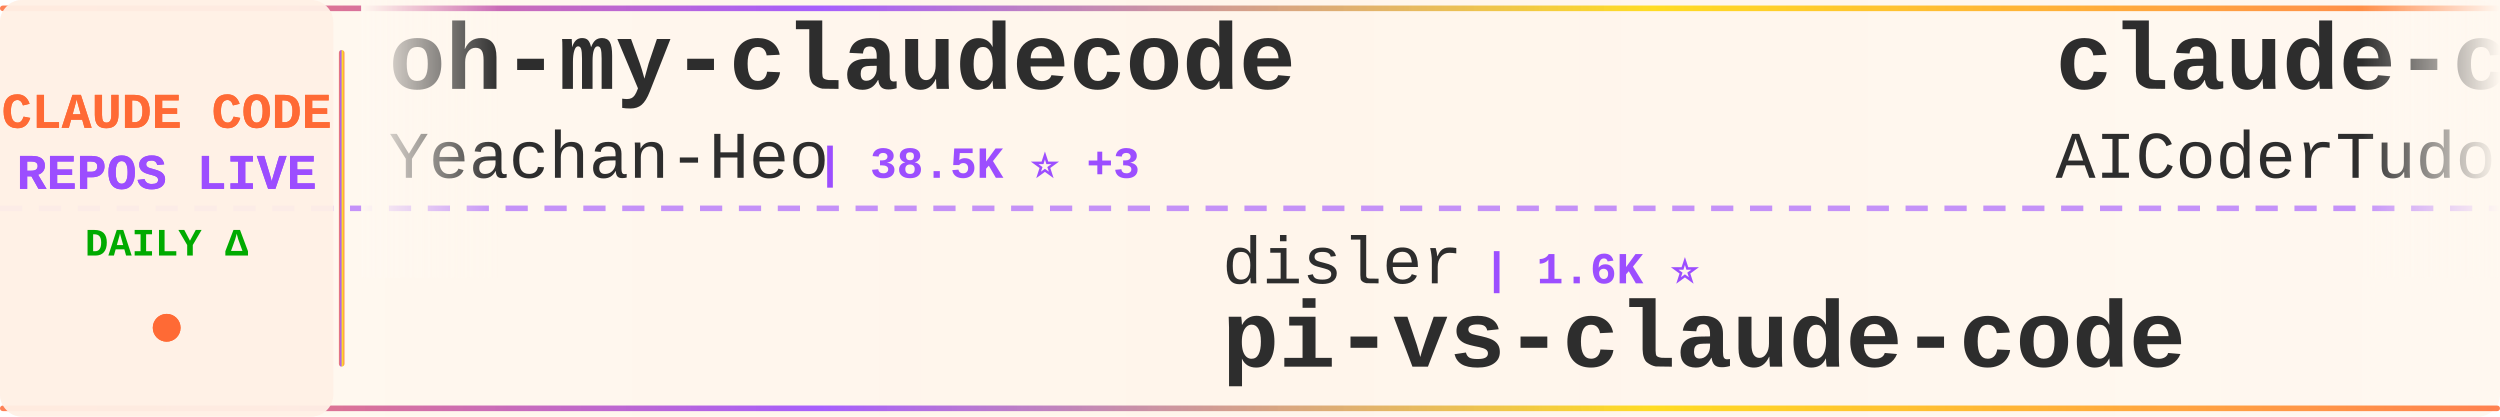
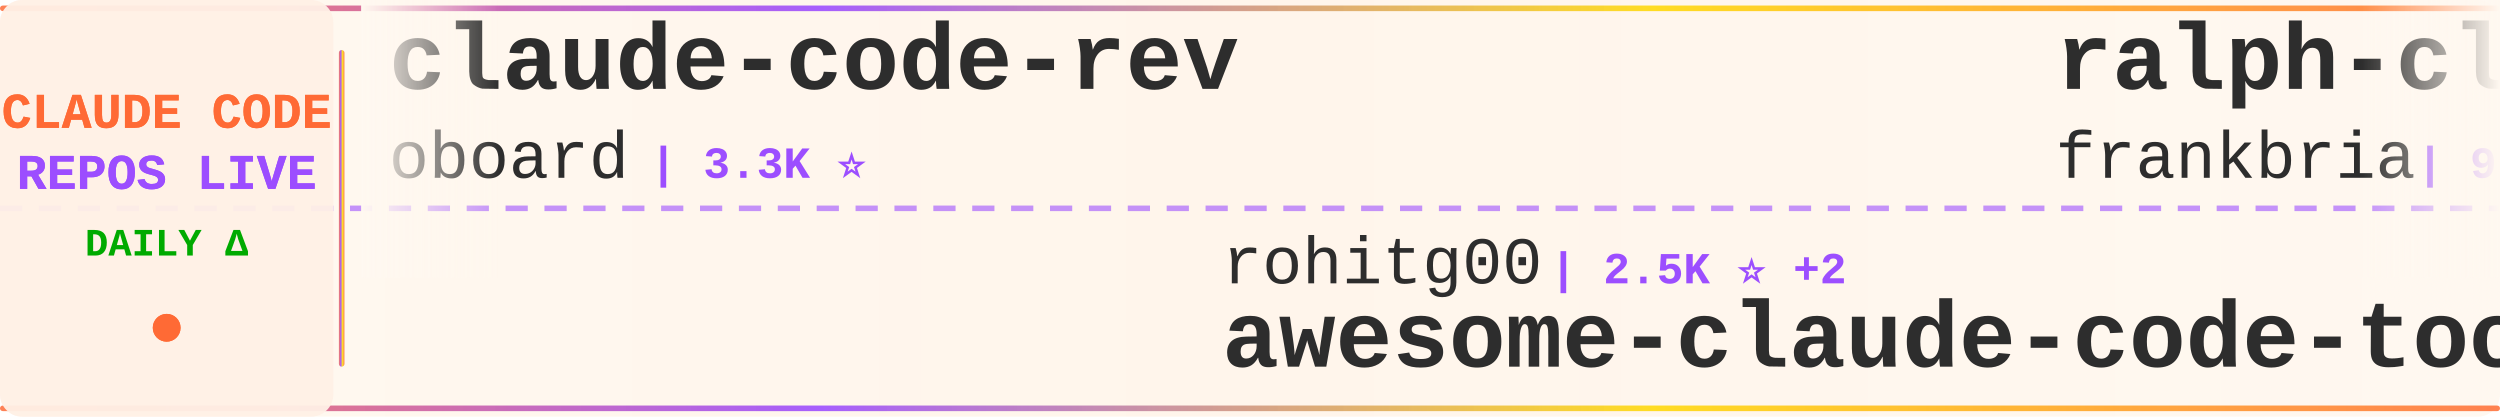
<svg xmlns="http://www.w3.org/2000/svg" width="900" height="150">
  <defs>
    <linearGradient id="tickerBg" x1="0%" y1="0%" x2="100%" y2="0%">
      <stop offset="0%" style="stop-color:#fff8f0;stop-opacity:0.98" />
      <stop offset="50%" style="stop-color:#fff5eb;stop-opacity:1" />
      <stop offset="100%" style="stop-color:#fff8f0;stop-opacity:0.98" />
    </linearGradient>
    <linearGradient id="borderGrad" x1="0%" y1="0%" x2="100%" y2="0%">
      <stop offset="0%" style="stop-color:#FF6B35;stop-opacity:0.85">
        <animate attributeName="stop-opacity" values="0.85;1;0.85" dur="2s" repeatCount="indefinite" />
      </stop>
      <stop offset="33%" style="stop-color:#9C4EFF;stop-opacity:0.9">
        <animate attributeName="stop-opacity" values="0.9;1;0.9" dur="2.2s" repeatCount="indefinite" />
      </stop>
      <stop offset="66%" style="stop-color:#FFD700;stop-opacity:0.85">
        <animate attributeName="stop-opacity" values="0.85;1;0.85" dur="1.8s" repeatCount="indefinite" />
      </stop>
      <stop offset="100%" style="stop-color:#FF6B35;stop-opacity:0.85">
        <animate attributeName="stop-opacity" values="0.85;1;0.85" dur="2s" repeatCount="indefinite" />
      </stop>
    </linearGradient>
    <filter id="textGlow">
      <feGaussianBlur stdDeviation="0.15" result="coloredBlur" />
      <feMerge>
        <feMergeNode in="coloredBlur" />
        <feMergeNode in="SourceGraphic" />
      </feMerge>
    </filter>
    <filter id="metricGlow">
      <feGaussianBlur stdDeviation="0.2" result="coloredBlur" />
      <feMerge>
        <feMergeNode in="coloredBlur" />
        <feMergeNode in="SourceGraphic" />
      </feMerge>
    </filter>
    <linearGradient id="leftFade" x1="0%" y1="0%" x2="100%" y2="0%">
      <stop offset="0%" style="stop-color:#fff8f0;stop-opacity:1" />
      <stop offset="100%" style="stop-color:#fff8f0;stop-opacity:0" />
    </linearGradient>
    <linearGradient id="rightFade" x1="0%" y1="0%" x2="100%" y2="0%">
      <stop offset="0%" style="stop-color:#fff8f0;stop-opacity:0" />
      <stop offset="100%" style="stop-color:#fff8f0;stop-opacity:1" />
    </linearGradient>
  </defs>
  <rect width="900" height="150" fill="url(#tickerBg)" rx="8" />
  <rect x="0" y="2" width="900" height="2" fill="url(#borderGrad)" rx="1" />
  <rect x="0" y="146" width="900" height="2" fill="url(#borderGrad)" rx="1" />
  <line x1="0" y1="75" x2="900" y2="75" stroke="#9C4EFF" stroke-width="2" stroke-dasharray="8 6" opacity="0.6" />
  <rect x="0" y="0" width="120" height="150" fill="#fff0e6" opacity="0.95" rx="8" />
  <text x="60" y="46" font-family="'Courier New', monospace" font-size="18" font-weight="bold" fill="#FF6B35" text-anchor="middle" filter="url(#textGlow)">
    CLAUDE CODE
  </text>
  <text x="60" y="68" font-family="'Courier New', monospace" font-size="18" font-weight="bold" fill="#9C4EFF" text-anchor="middle" filter="url(#textGlow)">
    REPOS LIVE
  </text>
  <text x="60" y="92" font-family="'Courier New', monospace" font-size="14" font-weight="bold" fill="#00aa00" text-anchor="middle">
    DAILY Δ
  </text>
  <circle cx="60" cy="118" r="5" fill="#FF6B35" filter="url(#metricGlow)">
    <animate attributeName="r" values="4;6;4" dur="1.5s" repeatCount="indefinite" />
    <animate attributeName="opacity" values="0.6;1;0.6" dur="1.5s" repeatCount="indefinite" />
  </circle>
  <rect x="122" y="18" width="2" height="114" fill="url(#borderGrad)" rx="1" />
  <clipPath id="tickerClip">
    <rect x="130" y="0" width="770" height="150" />
  </clipPath>
  <g clip-path="url(#tickerClip)">
    <g id="tickerItems">
      <animateTransform attributeName="transform" attributeType="XML" type="translate" from="0 0" to="-3000 0" dur="54s" repeatCount="indefinite" />
      <g transform="translate(0, 0)">
-         <text x="140" y="32" font-family="'Courier New', monospace" font-size="34" font-weight="bold" fill="#2d2d2d">oh-my-claudecode</text>
-         <text x="140" y="64" font-family="'Courier New', monospace" font-size="24" font-weight="normal" fill="#2d2d2d" opacity="1.0">Yeachan-Heo</text>
-         <text x="294" y="64" font-family="'Courier New', monospace" font-size="16" font-weight="bold" fill="#9C4EFF"> | 38.5K ⭐ +3</text>
+         <text x="140" y="32" font-family="'Courier New', monospace" font-size="34" font-weight="bold" fill="#2d2d2d">claude-code-rev</text>
+         <text x="140" y="64" font-family="'Courier New', monospace" font-size="24" font-weight="normal" fill="#2d2d2d" opacity="1.0">oboard</text>
+         <text x="234" y="64" font-family="'Courier New', monospace" font-size="16" font-weight="bold" fill="#9C4EFF"> | 3.3K ⭐</text>
      </g>
      <g transform="translate(300, 0)">
-         <text x="140" y="102" font-family="'Courier New', monospace" font-size="24" font-weight="normal" fill="#2d2d2d" opacity="1.0">disler</text>
-         <text x="234" y="102" font-family="'Courier New', monospace" font-size="16" font-weight="bold" fill="#9C4EFF"> | 1.6K ⭐</text>
-         <text x="140" y="132" font-family="'Courier New', monospace" font-size="34" font-weight="bold" fill="#2d2d2d">pi-vs-claude-code</text>
+         <text x="140" y="102" font-family="'Courier New', monospace" font-size="24" font-weight="normal" fill="#2d2d2d" opacity="1.0">rohitg00</text>
+         <text x="258" y="102" font-family="'Courier New', monospace" font-size="16" font-weight="bold" fill="#9C4EFF"> | 2.5K ⭐ +2</text>
+         <text x="140" y="132" font-family="'Courier New', monospace" font-size="34" font-weight="bold" fill="#2d2d2d">awesome-claude-code-tool...</text>
      </g>
      <g transform="translate(600, 0)">
-         <text x="140" y="32" font-family="'Courier New', monospace" font-size="34" font-weight="bold" fill="#2d2d2d">claude-code-tudou</text>
-         <text x="140" y="64" font-family="'Courier New', monospace" font-size="24" font-weight="normal" fill="#2d2d2d" opacity="1.0">AICoderTudou</text>
-         <text x="306" y="64" font-family="'Courier New', monospace" font-size="16" font-weight="bold" fill="#9C4EFF"> | 497 ⭐</text>
+         <text x="140" y="32" font-family="'Courier New', monospace" font-size="34" font-weight="bold" fill="#2d2d2d">ralph-claude-code</text>
+         <text x="140" y="64" font-family="'Courier New', monospace" font-size="24" font-weight="normal" fill="#2d2d2d" opacity="1.0">frankbria</text>
+         <text x="270" y="64" font-family="'Courier New', monospace" font-size="16" font-weight="bold" fill="#9C4EFF"> | 9.6K ⭐</text>
      </g>
      <g transform="translate(900, 0)">
-         <text x="140" y="102" font-family="'Courier New', monospace" font-size="24" font-weight="normal" fill="#2d2d2d" opacity="1.0">zstmfhy</text>
-         <text x="246" y="102" font-family="'Courier New', monospace" font-size="16" font-weight="bold" fill="#9C4EFF"> | 190 ⭐</text>
+         <text x="140" y="102" font-family="'Courier New', monospace" font-size="24" font-weight="normal" fill="#2d2d2d" opacity="1.0">feiskyer</text>
+         <text x="258" y="102" font-family="'Courier New', monospace" font-size="16" font-weight="bold" fill="#9C4EFF"> | 1.6K ⭐</text>
+         <text x="140" y="132" font-family="'Courier New', monospace" font-size="34" font-weight="bold" fill="#2d2d2d">claude-code-settings</text>
+       </g>
+       <g transform="translate(1200, 0)">
+         <text x="140" y="32" font-family="'Courier New', monospace" font-size="34" font-weight="bold" fill="#2d2d2d">system_prompts_leaks</text>
+         <text x="140" y="64" font-family="'Courier New', monospace" font-size="24" font-weight="normal" fill="#2d2d2d" opacity="1.0">asgeirtj</text>
+         <text x="258" y="64" font-family="'Courier New', monospace" font-size="16" font-weight="bold" fill="#9C4EFF"> | 62.8K ⭐ +3</text>
+       </g>
+       <g transform="translate(1500, 0)">
+         <text x="140" y="102" font-family="'Courier New', monospace" font-size="24" font-weight="normal" fill="#2d2d2d" opacity="1.0">diet103</text>
+         <text x="246" y="102" font-family="'Courier New', monospace" font-size="16" font-weight="bold" fill="#9C4EFF"> | 10.0K ⭐</text>
+         <text x="140" y="132" font-family="'Courier New', monospace" font-size="34" font-weight="bold" fill="#2d2d2d">claude-code-infrastructu...</text>
+       </g>
+       <g transform="translate(1800, 0)">
+         <text x="140" y="32" font-family="'Courier New', monospace" font-size="34" font-weight="bold" fill="#2d2d2d">how-claude-code-works</text>
+         <text x="140" y="64" font-family="'Courier New', monospace" font-size="24" font-weight="normal" fill="#2d2d2d" opacity="1.0">Windy3f3f3f3f</text>
+         <text x="318" y="64" font-family="'Courier New', monospace" font-size="16" font-weight="bold" fill="#9C4EFF"> | 3.4K ⭐</text>
+       </g>
+       <g transform="translate(2100, 0)">
+         <text x="140" y="102" font-family="'Courier New', monospace" font-size="24" font-weight="normal" fill="#2d2d2d" opacity="1.0">fazxes</text>
+         <text x="234" y="102" font-family="'Courier New', monospace" font-size="16" font-weight="bold" fill="#9C4EFF"> | 231 ⭐</text>
        <text x="140" y="132" font-family="'Courier New', monospace" font-size="34" font-weight="bold" fill="#2d2d2d">Claude-code</text>
      </g>
-       <g transform="translate(1200, 0)">
-         <text x="140" y="32" font-family="'Courier New', monospace" font-size="34" font-weight="bold" fill="#2d2d2d">claude-code-webui</text>
-         <text x="140" y="64" font-family="'Courier New', monospace" font-size="24" font-weight="normal" fill="#2d2d2d" opacity="1.0">sugyan</text>
-         <text x="234" y="64" font-family="'Courier New', monospace" font-size="16" font-weight="bold" fill="#9C4EFF"> | 1.1K ⭐</text>
-       </g>
-       <g transform="translate(1500, 0)">
-         <text x="140" y="102" font-family="'Courier New', monospace" font-size="24" font-weight="normal" fill="#2d2d2d" opacity="1.0">repowise-dev</text>
-         <text x="306" y="102" font-family="'Courier New', monospace" font-size="16" font-weight="bold" fill="#9C4EFF"> | 1.2K ⭐</text>
-         <text x="140" y="132" font-family="'Courier New', monospace" font-size="34" font-weight="bold" fill="#2d2d2d">claude-code-prompts</text>
-       </g>
-       <g transform="translate(1800, 0)">
-         <text x="140" y="32" font-family="'Courier New', monospace" font-size="34" font-weight="bold" fill="#2d2d2d">claude_codex_bridge</text>
-         <text x="140" y="64" font-family="'Courier New', monospace" font-size="24" font-weight="normal" fill="#2d2d2d" opacity="1.0">SeemSeam</text>
-         <text x="258" y="64" font-family="'Courier New', monospace" font-size="16" font-weight="bold" fill="#9C4EFF"> | 3.4K ⭐</text>
-       </g>
-       <g transform="translate(2100, 0)">
-         <text x="140" y="102" font-family="'Courier New', monospace" font-size="24" font-weight="normal" fill="#2d2d2d" opacity="1.0">Yuyz0112</text>
-         <text x="258" y="102" font-family="'Courier New', monospace" font-size="16" font-weight="bold" fill="#9C4EFF"> | 2.4K ⭐</text>
-         <text x="140" y="132" font-family="'Courier New', monospace" font-size="34" font-weight="bold" fill="#2d2d2d">claude-code-reverse</text>
-       </g>
      <g transform="translate(2400, 0)">
-         <text x="140" y="32" font-family="'Courier New', monospace" font-size="34" font-weight="bold" fill="#2d2d2d">claude-code-hub</text>
-         <text x="140" y="64" font-family="'Courier New', monospace" font-size="24" font-weight="normal" fill="#2d2d2d" opacity="1.0">ding113</text>
-         <text x="246" y="64" font-family="'Courier New', monospace" font-size="16" font-weight="bold" fill="#9C4EFF"> | 3.3K ⭐</text>
+         <text x="140" y="32" font-family="'Courier New', monospace" font-size="34" font-weight="bold" fill="#2d2d2d">claude-code-rust</text>
+         <text x="140" y="64" font-family="'Courier New', monospace" font-size="24" font-weight="normal" fill="#2d2d2d" opacity="1.0">lorryjovens-hub</text>
+         <text x="342" y="64" font-family="'Courier New', monospace" font-size="16" font-weight="bold" fill="#9C4EFF"> | 1.7K ⭐</text>
      </g>
      <g transform="translate(2700, 0)">
+         <text x="140" y="102" font-family="'Courier New', monospace" font-size="24" font-weight="normal" fill="#2d2d2d" opacity="1.0">hangsman</text>
+         <text x="258" y="102" font-family="'Courier New', monospace" font-size="16" font-weight="bold" fill="#9C4EFF"> | 793 ⭐</text>
+         <text x="140" y="132" font-family="'Courier New', monospace" font-size="34" font-weight="bold" fill="#2d2d2d">claude-code-source</text>
+       </g>
+       <g transform="translate(3000, 0)">
+         <text x="140" y="32" font-family="'Courier New', monospace" font-size="34" font-weight="bold" fill="#2d2d2d">claude-code-rev</text>
+         <text x="140" y="64" font-family="'Courier New', monospace" font-size="24" font-weight="normal" fill="#2d2d2d" opacity="1.0">oboard</text>
+         <text x="234" y="64" font-family="'Courier New', monospace" font-size="16" font-weight="bold" fill="#9C4EFF"> | 3.3K ⭐</text>
+       </g>
+       <g transform="translate(3300, 0)">
        <text x="140" y="102" font-family="'Courier New', monospace" font-size="24" font-weight="normal" fill="#2d2d2d" opacity="1.0">rohitg00</text>
-         <text x="258" y="102" font-family="'Courier New', monospace" font-size="16" font-weight="bold" fill="#9C4EFF"> | 2.5K ⭐</text>
+         <text x="258" y="102" font-family="'Courier New', monospace" font-size="16" font-weight="bold" fill="#9C4EFF"> | 2.5K ⭐ +2</text>
        <text x="140" y="132" font-family="'Courier New', monospace" font-size="34" font-weight="bold" fill="#2d2d2d">awesome-claude-code-tool...</text>
      </g>
-       <g transform="translate(3000, 0)">
-         <text x="140" y="32" font-family="'Courier New', monospace" font-size="34" font-weight="bold" fill="#2d2d2d">oh-my-claudecode</text>
-         <text x="140" y="64" font-family="'Courier New', monospace" font-size="24" font-weight="normal" fill="#2d2d2d" opacity="1.0">Yeachan-Heo</text>
-         <text x="294" y="64" font-family="'Courier New', monospace" font-size="16" font-weight="bold" fill="#9C4EFF"> | 38.5K ⭐ +3</text>
-       </g>
-       <g transform="translate(3300, 0)">
-         <text x="140" y="102" font-family="'Courier New', monospace" font-size="24" font-weight="normal" fill="#2d2d2d" opacity="1.0">disler</text>
-         <text x="234" y="102" font-family="'Courier New', monospace" font-size="16" font-weight="bold" fill="#9C4EFF"> | 1.6K ⭐</text>
-         <text x="140" y="132" font-family="'Courier New', monospace" font-size="34" font-weight="bold" fill="#2d2d2d">pi-vs-claude-code</text>
-       </g>
      <g transform="translate(3600, 0)">
-         <text x="140" y="32" font-family="'Courier New', monospace" font-size="34" font-weight="bold" fill="#2d2d2d">claude-code-tudou</text>
-         <text x="140" y="64" font-family="'Courier New', monospace" font-size="24" font-weight="normal" fill="#2d2d2d" opacity="1.0">AICoderTudou</text>
-         <text x="306" y="64" font-family="'Courier New', monospace" font-size="16" font-weight="bold" fill="#9C4EFF"> | 497 ⭐</text>
+         <text x="140" y="32" font-family="'Courier New', monospace" font-size="34" font-weight="bold" fill="#2d2d2d">ralph-claude-code</text>
+         <text x="140" y="64" font-family="'Courier New', monospace" font-size="24" font-weight="normal" fill="#2d2d2d" opacity="1.0">frankbria</text>
+         <text x="270" y="64" font-family="'Courier New', monospace" font-size="16" font-weight="bold" fill="#9C4EFF"> | 9.6K ⭐</text>
      </g>
      <g transform="translate(3900, 0)">
-         <text x="140" y="102" font-family="'Courier New', monospace" font-size="24" font-weight="normal" fill="#2d2d2d" opacity="1.0">zstmfhy</text>
-         <text x="246" y="102" font-family="'Courier New', monospace" font-size="16" font-weight="bold" fill="#9C4EFF"> | 190 ⭐</text>
-         <text x="140" y="132" font-family="'Courier New', monospace" font-size="34" font-weight="bold" fill="#2d2d2d">Claude-code</text>
+         <text x="140" y="102" font-family="'Courier New', monospace" font-size="24" font-weight="normal" fill="#2d2d2d" opacity="1.0">feiskyer</text>
+         <text x="258" y="102" font-family="'Courier New', monospace" font-size="16" font-weight="bold" fill="#9C4EFF"> | 1.6K ⭐</text>
+         <text x="140" y="132" font-family="'Courier New', monospace" font-size="34" font-weight="bold" fill="#2d2d2d">claude-code-settings</text>
      </g>
    </g>
  </g>
  <rect x="130" y="0" width="50" height="100" fill="url(#leftFade)" />
  <rect x="850" y="0" width="50" height="100" fill="url(#rightFade)" />
</svg>
